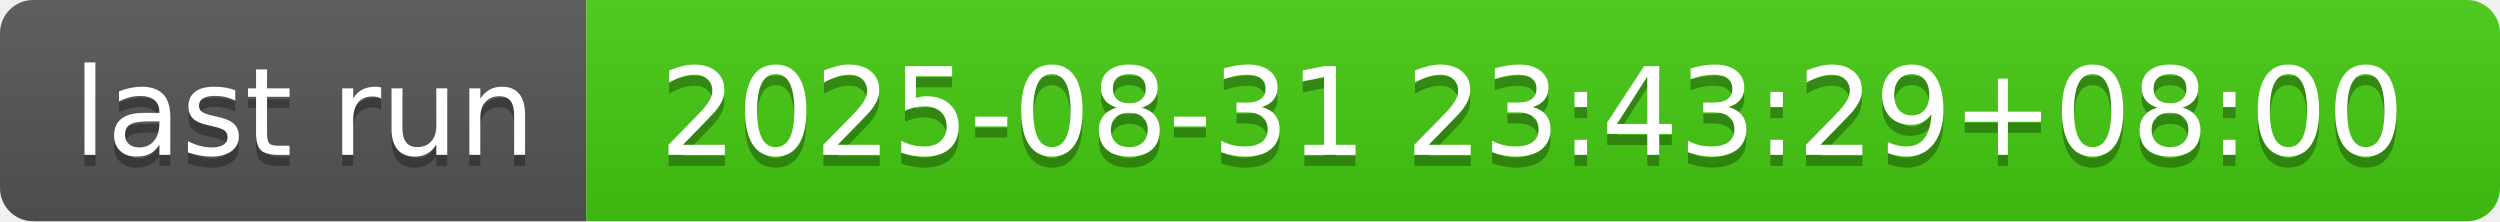
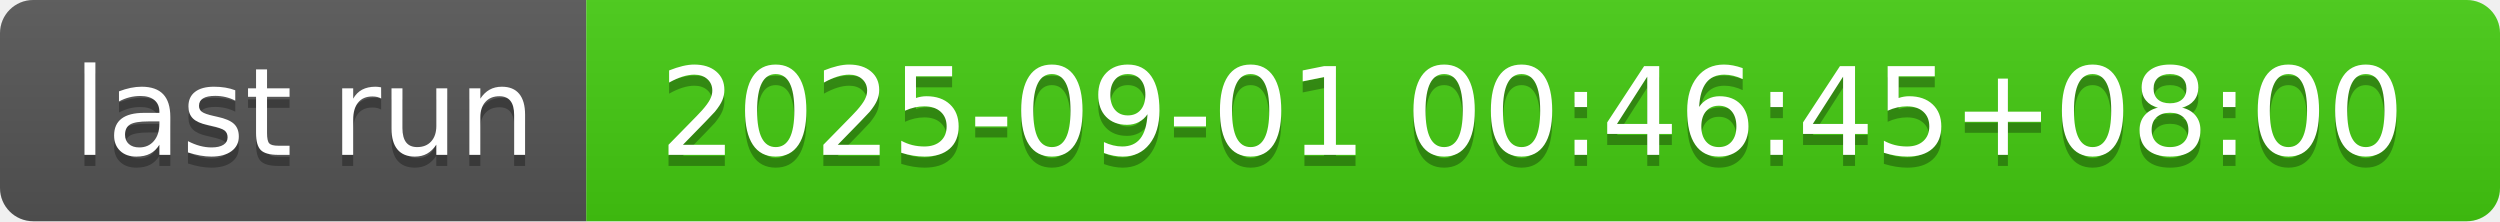
- <svg xmlns="http://www.w3.org/2000/svg" width="226" height="20" role="img" aria-label="last run: 2025-08-31 23:43:29+08:00">
+ <svg xmlns="http://www.w3.org/2000/svg" width="226" height="20" role="img" aria-label="last run: 2025-09-01 00:46:45+08:00">
  <linearGradient id="s" x2="0" y2="100%">
    <stop offset="0" stop-color="#bbb" stop-opacity=".1" />
    <stop offset="1" stop-opacity=".1" />
  </linearGradient>
  <clipPath id="r">
    <rect width="226" height="20" rx="3" fill="#fff" />
  </clipPath>
  <g clip-path="url(#r)">
    <rect width="53" height="20" fill="#555" />
    <rect x="53" width="173" height="20" fill="#4c1" />
    <rect width="226" height="20" fill="url(#s)" />
  </g>
  <g fill="#fff" text-anchor="middle" font-family="Verdana,Geneva,DejaVu Sans,sans-serif" text-rendering="geometricPrecision" font-size="110">
    <text aria-hidden="true" x="275" y="150" fill="#010101" fill-opacity=".3" transform="scale(.1)" textLength="430">last run</text>
    <text x="275" y="140" transform="scale(.1)" fill="#fff" textLength="430">last run</text>
-     <text aria-hidden="true" x="1385" y="150" fill="#010101" fill-opacity=".3" transform="scale(.1)" textLength="1630">2025-08-31 23:43:29+08:00</text>
-     <text x="1385" y="140" transform="scale(.1)" fill="#fff" textLength="1630">2025-08-31 23:43:29+08:00</text>
+     <text aria-hidden="true" x="1385" y="150" fill="#010101" fill-opacity=".3" transform="scale(.1)" textLength="1630">2025-09-01 00:46:45+08:00</text>
+     <text x="1385" y="140" transform="scale(.1)" fill="#fff" textLength="1630">2025-09-01 00:46:45+08:00</text>
  </g>
</svg>
